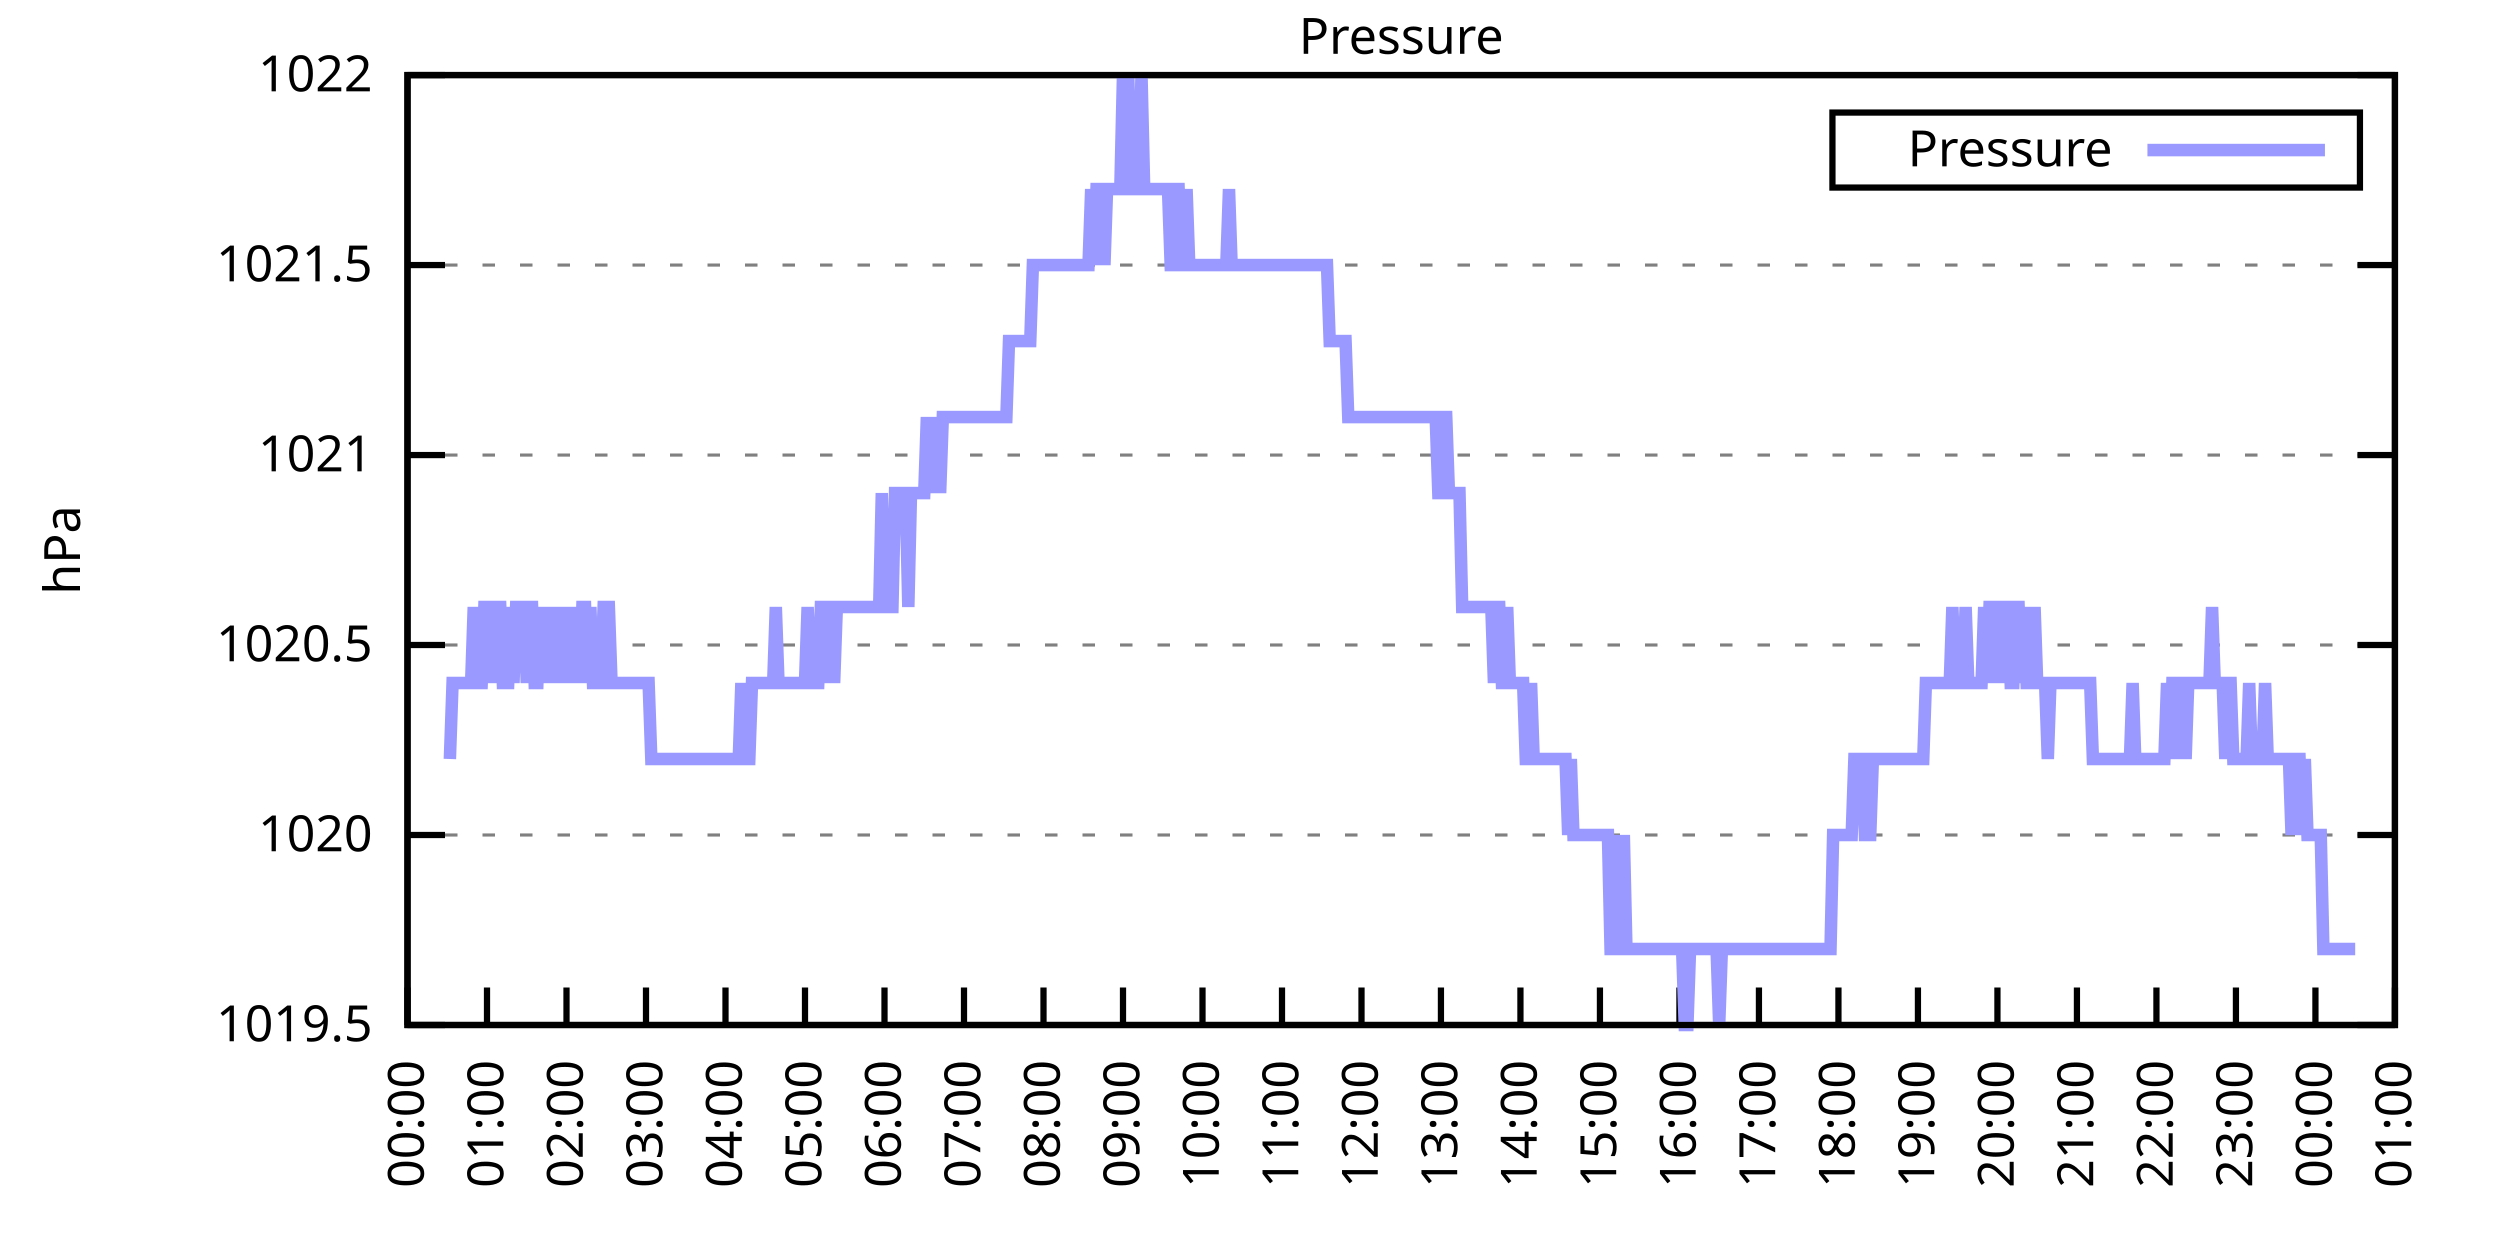
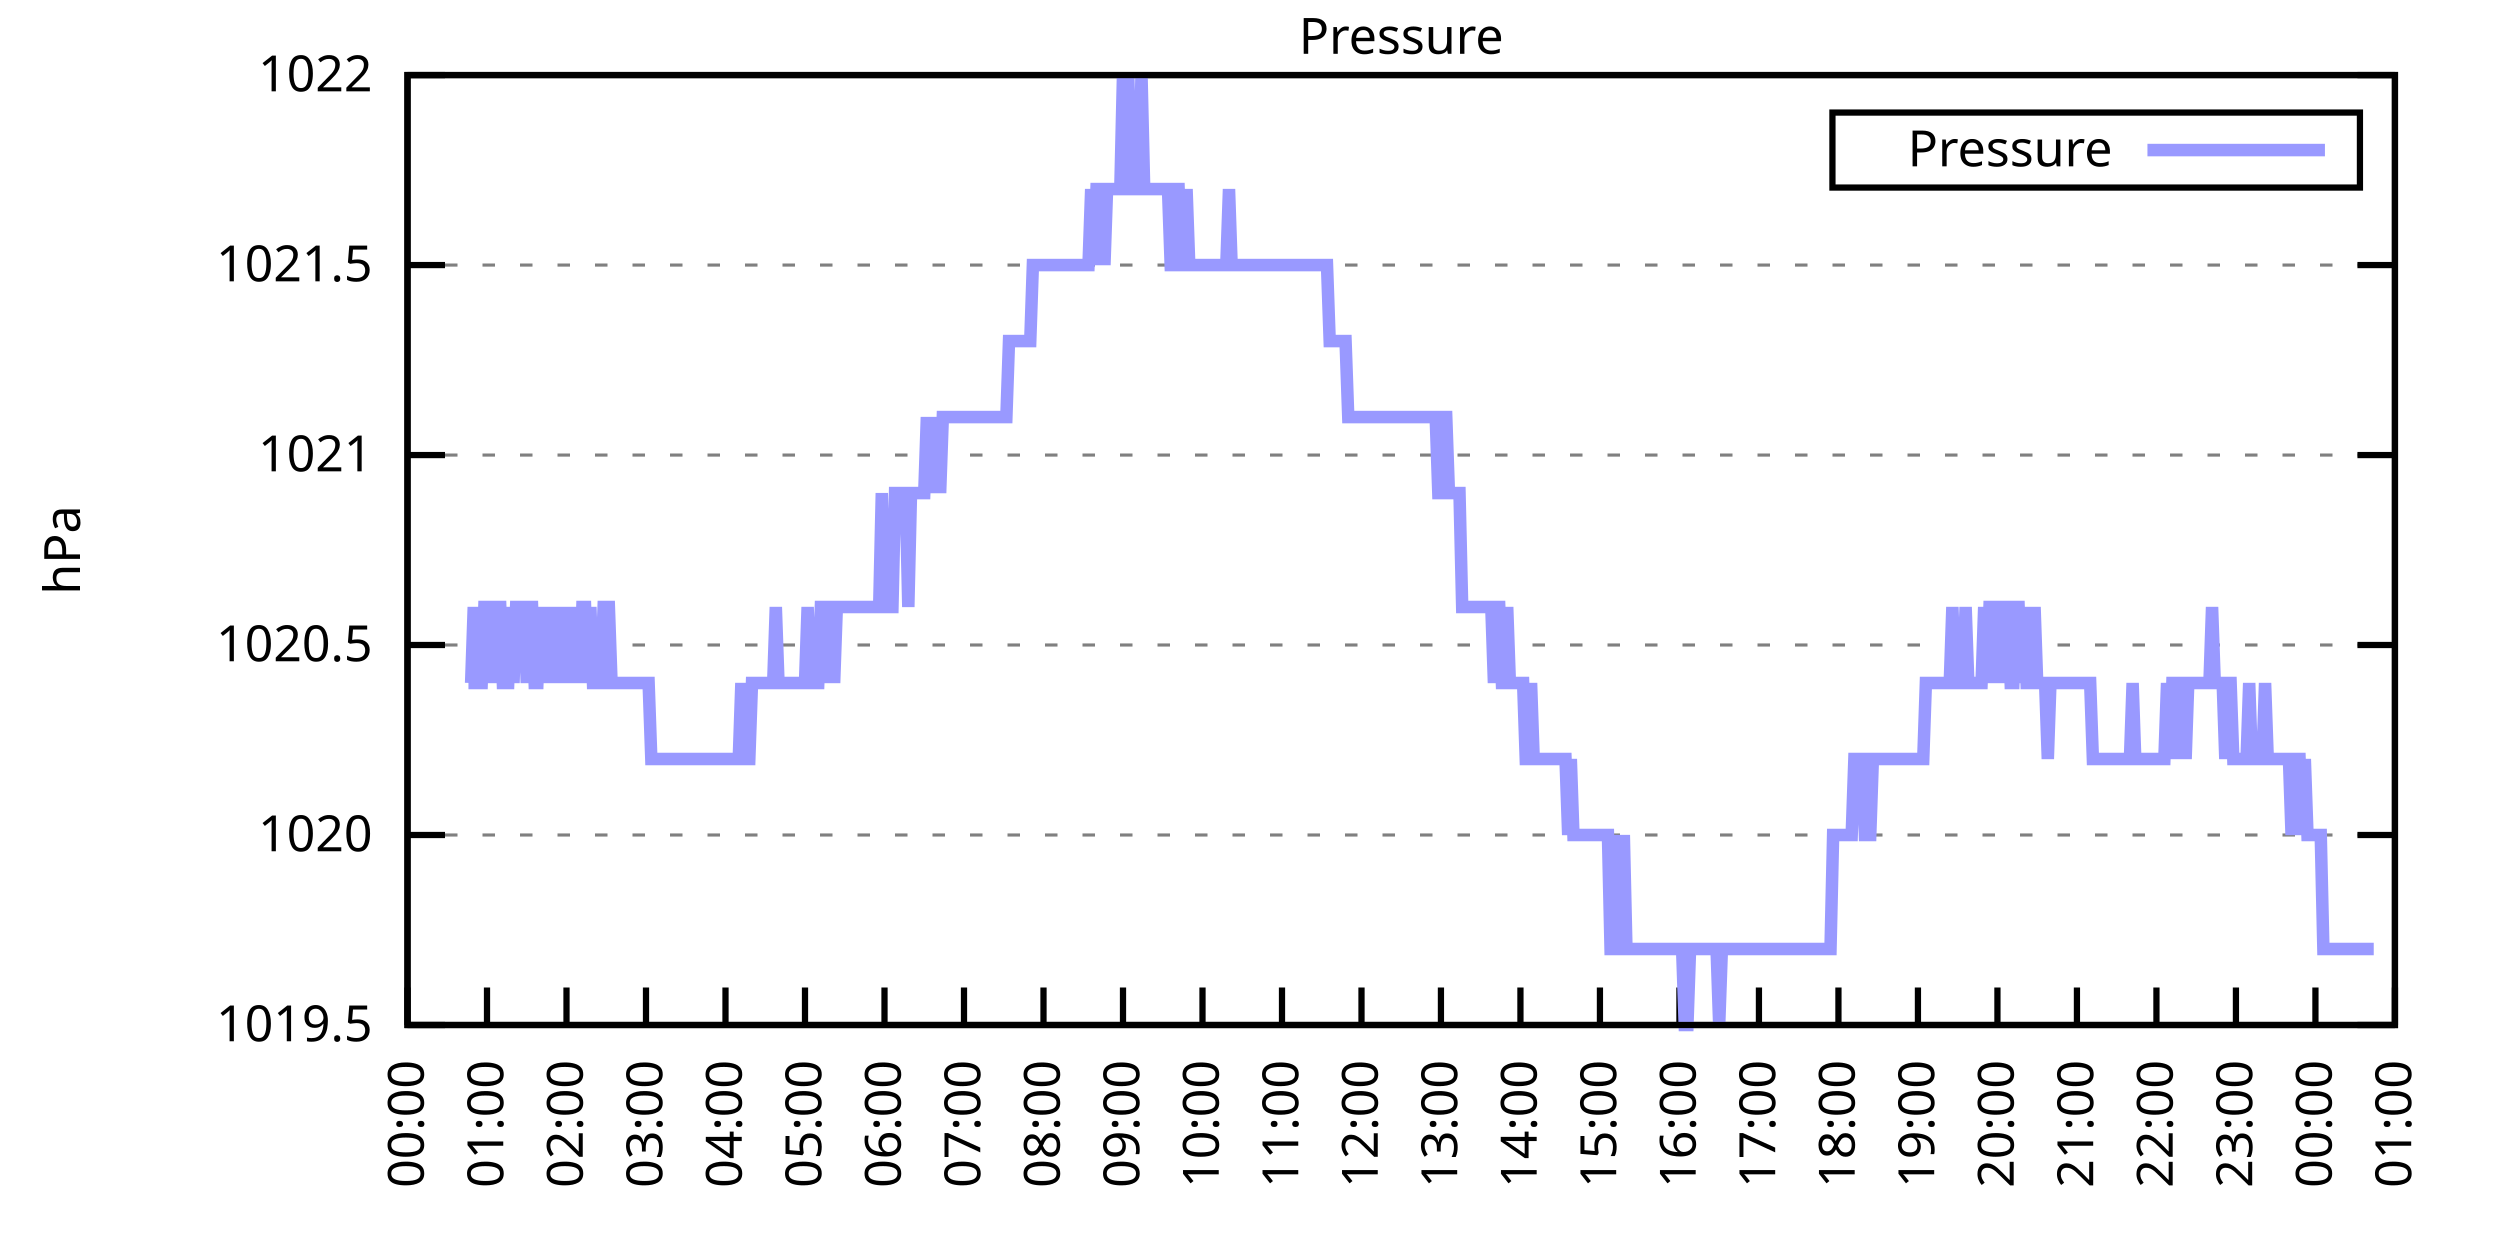
<svg xmlns="http://www.w3.org/2000/svg" xmlns:xlink="http://www.w3.org/1999/xlink" width="400" height="200" viewBox="0 0 400 200">
  <g id="gnuplot_canvas">
    <rect x="0" y="0" width="400" height="200" fill="none" />
    <defs>
      <circle id="gpDot" r="0.5" stroke-width="0.5" stroke="currentColor" />
      <path id="gpPt0" stroke-width="0.333" stroke="currentColor" d="M-1,0 h2 M0,-1 v2" />
      <path id="gpPt1" stroke-width="0.333" stroke="currentColor" d="M-1,-1 L1,1 M1,-1 L-1,1" />
      <path id="gpPt2" stroke-width="0.333" stroke="currentColor" d="M-1,0 L1,0 M0,-1 L0,1 M-1,-1 L1,1 M-1,1 L1,-1" />
      <rect id="gpPt3" stroke-width="0.333" stroke="currentColor" x="-1" y="-1" width="2" height="2" />
      <rect id="gpPt4" stroke-width="0.333" stroke="currentColor" fill="currentColor" x="-1" y="-1" width="2" height="2" />
      <circle id="gpPt5" stroke-width="0.333" stroke="currentColor" cx="0" cy="0" r="1" />
      <use xlink:href="#gpPt5" id="gpPt6" fill="currentColor" stroke="none" />
      <path id="gpPt7" stroke-width="0.333" stroke="currentColor" d="M0,-1.33 L-1.33,0.67 L1.33,0.67 z" />
      <use xlink:href="#gpPt7" id="gpPt8" fill="currentColor" stroke="none" />
      <use xlink:href="#gpPt7" id="gpPt9" stroke="currentColor" transform="rotate(180)" />
      <use xlink:href="#gpPt9" id="gpPt10" fill="currentColor" stroke="none" />
      <use xlink:href="#gpPt3" id="gpPt11" stroke="currentColor" transform="rotate(45)" />
      <use xlink:href="#gpPt11" id="gpPt12" fill="currentColor" stroke="none" />
      <path id="gpPt13" stroke-width="0.333" stroke="currentColor" d="M0,1.330 L1.265,0.411 L0.782,-1.067 L-0.782,-1.076 L-1.265,0.411 z" />
      <use xlink:href="#gpPt13" id="gpPt14" fill="currentColor" stroke="none" />
      <filter id="textbox" filterUnits="objectBoundingBox" x="0" y="0" height="1" width="1">
        <feFlood flood-color="white" flood-opacity="1" result="bgnd" />
        <feComposite in="SourceGraphic" in2="bgnd" operator="atop" />
      </filter>
      <filter id="greybox" filterUnits="objectBoundingBox" x="0" y="0" height="1" width="1">
        <feFlood flood-color="lightgrey" flood-opacity="1" result="grey" />
        <feComposite in="SourceGraphic" in2="grey" operator="atop" />
      </filter>
    </defs>
    <g fill="none" color="white" stroke="currentColor" stroke-width="1.00" stroke-linecap="butt" stroke-linejoin="miter">
</g>
    <g fill="none" color="black" stroke="currentColor" stroke-width="1.00" stroke-linecap="butt" stroke-linejoin="miter">
      <g stroke="none" shape-rendering="crispEdges">
        <polygon fill="rgb(255, 255, 255)" points="65.20,164.00 383.18,164.00 383.18,12.02 65.20,12.02 " />
      </g>
    </g>
    <g fill="none" color="black" stroke="currentColor" stroke-width="1.00" stroke-linecap="butt" stroke-linejoin="miter">
</g>
    <g fill="none" color="black" stroke="black" stroke-width="0.50" stroke-linecap="butt" stroke-linejoin="miter">
</g>
    <g fill="none" color="gray" stroke="currentColor" stroke-width="0.50" stroke-linecap="butt" stroke-linejoin="miter">
      <path stroke="gray" stroke-dasharray="2,4" class="gridline" d="M65.20,164.00 L383.19,164.00  " />
    </g>
    <g fill="none" color="gray" stroke="gray" stroke-width="1.00" stroke-linecap="butt" stroke-linejoin="miter">
</g>
    <g fill="none" color="black" stroke="currentColor" stroke-width="1.00" stroke-linecap="butt" stroke-linejoin="miter">
      <path stroke="black" d="M65.20,164.00 L71.20,164.00 M383.19,164.00 L377.19,164.00  " />
      <g transform="translate(59.60,166.60)" stroke="none" fill="black" font-family="Sans" font-size="8.00" text-anchor="end">
        <text>
          <tspan font-family="Sans"> 1019.5</tspan>
        </text>
      </g>
    </g>
    <g fill="none" color="black" stroke="currentColor" stroke-width="1.00" stroke-linecap="butt" stroke-linejoin="miter">
</g>
    <g fill="none" color="black" stroke="black" stroke-width="0.50" stroke-linecap="butt" stroke-linejoin="miter">
</g>
    <g fill="none" color="gray" stroke="currentColor" stroke-width="0.50" stroke-linecap="butt" stroke-linejoin="miter">
      <path stroke="gray" stroke-dasharray="2,4" class="gridline" d="M65.20,133.60 L383.19,133.60  " />
    </g>
    <g fill="none" color="gray" stroke="gray" stroke-width="1.00" stroke-linecap="butt" stroke-linejoin="miter">
</g>
    <g fill="none" color="black" stroke="currentColor" stroke-width="1.00" stroke-linecap="butt" stroke-linejoin="miter">
      <path stroke="black" d="M65.20,133.60 L71.20,133.60 M383.19,133.60 L377.19,133.60  " />
      <g transform="translate(59.60,136.20)" stroke="none" fill="black" font-family="Sans" font-size="8.00" text-anchor="end">
        <text>
          <tspan font-family="Sans"> 1020</tspan>
        </text>
      </g>
    </g>
    <g fill="none" color="black" stroke="currentColor" stroke-width="1.00" stroke-linecap="butt" stroke-linejoin="miter">
</g>
    <g fill="none" color="black" stroke="black" stroke-width="0.50" stroke-linecap="butt" stroke-linejoin="miter">
</g>
    <g fill="none" color="gray" stroke="currentColor" stroke-width="0.50" stroke-linecap="butt" stroke-linejoin="miter">
      <path stroke="gray" stroke-dasharray="2,4" class="gridline" d="M65.20,103.20 L383.19,103.20  " />
    </g>
    <g fill="none" color="gray" stroke="gray" stroke-width="1.00" stroke-linecap="butt" stroke-linejoin="miter">
</g>
    <g fill="none" color="black" stroke="currentColor" stroke-width="1.00" stroke-linecap="butt" stroke-linejoin="miter">
      <path stroke="black" d="M65.20,103.20 L71.20,103.20 M383.19,103.20 L377.19,103.20  " />
      <g transform="translate(59.60,105.80)" stroke="none" fill="black" font-family="Sans" font-size="8.00" text-anchor="end">
        <text>
          <tspan font-family="Sans"> 1020.5</tspan>
        </text>
      </g>
    </g>
    <g fill="none" color="black" stroke="currentColor" stroke-width="1.00" stroke-linecap="butt" stroke-linejoin="miter">
</g>
    <g fill="none" color="black" stroke="black" stroke-width="0.50" stroke-linecap="butt" stroke-linejoin="miter">
</g>
    <g fill="none" color="gray" stroke="currentColor" stroke-width="0.50" stroke-linecap="butt" stroke-linejoin="miter">
      <path stroke="gray" stroke-dasharray="2,4" class="gridline" d="M65.20,72.81 L383.19,72.81  " />
    </g>
    <g fill="none" color="gray" stroke="gray" stroke-width="1.00" stroke-linecap="butt" stroke-linejoin="miter">
</g>
    <g fill="none" color="black" stroke="currentColor" stroke-width="1.00" stroke-linecap="butt" stroke-linejoin="miter">
      <path stroke="black" d="M65.20,72.81 L71.20,72.81 M383.19,72.81 L377.19,72.81  " />
      <g transform="translate(59.60,75.41)" stroke="none" fill="black" font-family="Sans" font-size="8.00" text-anchor="end">
        <text>
          <tspan font-family="Sans"> 1021</tspan>
        </text>
      </g>
    </g>
    <g fill="none" color="black" stroke="currentColor" stroke-width="1.00" stroke-linecap="butt" stroke-linejoin="miter">
</g>
    <g fill="none" color="black" stroke="black" stroke-width="0.50" stroke-linecap="butt" stroke-linejoin="miter">
</g>
    <g fill="none" color="gray" stroke="currentColor" stroke-width="0.50" stroke-linecap="butt" stroke-linejoin="miter">
      <path stroke="gray" stroke-dasharray="2,4" class="gridline" d="M65.20,42.41 L383.19,42.41  " />
    </g>
    <g fill="none" color="gray" stroke="gray" stroke-width="1.00" stroke-linecap="butt" stroke-linejoin="miter">
</g>
    <g fill="none" color="black" stroke="currentColor" stroke-width="1.00" stroke-linecap="butt" stroke-linejoin="miter">
      <path stroke="black" d="M65.20,42.41 L71.20,42.41 M383.19,42.41 L377.19,42.41  " />
      <g transform="translate(59.60,45.01)" stroke="none" fill="black" font-family="Sans" font-size="8.00" text-anchor="end">
        <text>
          <tspan font-family="Sans"> 1021.5</tspan>
        </text>
      </g>
    </g>
    <g fill="none" color="black" stroke="currentColor" stroke-width="1.00" stroke-linecap="butt" stroke-linejoin="miter">
</g>
    <g fill="none" color="black" stroke="black" stroke-width="0.50" stroke-linecap="butt" stroke-linejoin="miter">
</g>
    <g fill="none" color="gray" stroke="currentColor" stroke-width="0.50" stroke-linecap="butt" stroke-linejoin="miter">
      <path stroke="gray" stroke-dasharray="2,4" class="gridline" d="M65.20,12.01 L383.19,12.01  " />
    </g>
    <g fill="none" color="gray" stroke="gray" stroke-width="1.00" stroke-linecap="butt" stroke-linejoin="miter">
</g>
    <g fill="none" color="black" stroke="currentColor" stroke-width="1.00" stroke-linecap="butt" stroke-linejoin="miter">
      <path stroke="black" d="M65.20,12.01 L71.20,12.01 M383.19,12.01 L377.19,12.01  " />
      <g transform="translate(59.60,14.61)" stroke="none" fill="black" font-family="Sans" font-size="8.00" text-anchor="end">
        <text>
          <tspan font-family="Sans"> 1022</tspan>
        </text>
      </g>
    </g>
    <g fill="none" color="black" stroke="currentColor" stroke-width="1.00" stroke-linecap="butt" stroke-linejoin="miter">
      <path stroke="black" d="M65.20,164.00 L65.20,158.00  " />
      <g transform="translate(67.80,169.60) rotate(270.00)" stroke="none" fill="black" font-family="Sans" font-size="8.00" text-anchor="end">
        <text>
          <tspan font-family="Sans">00:00</tspan>
        </text>
      </g>
    </g>
    <g fill="none" color="black" stroke="currentColor" stroke-width="1.00" stroke-linecap="butt" stroke-linejoin="miter">
      <path stroke="black" d="M77.92,164.00 L77.92,158.00  " />
      <g transform="translate(80.52,169.60) rotate(270.00)" stroke="none" fill="black" font-family="Sans" font-size="8.00" text-anchor="end">
        <text>
          <tspan font-family="Sans">01:00</tspan>
        </text>
      </g>
    </g>
    <g fill="none" color="black" stroke="currentColor" stroke-width="1.00" stroke-linecap="butt" stroke-linejoin="miter">
      <path stroke="black" d="M90.64,164.00 L90.64,158.00  " />
      <g transform="translate(93.24,169.60) rotate(270.00)" stroke="none" fill="black" font-family="Sans" font-size="8.00" text-anchor="end">
        <text>
          <tspan font-family="Sans">02:00</tspan>
        </text>
      </g>
    </g>
    <g fill="none" color="black" stroke="currentColor" stroke-width="1.00" stroke-linecap="butt" stroke-linejoin="miter">
      <path stroke="black" d="M103.36,164.00 L103.36,158.00  " />
      <g transform="translate(105.96,169.60) rotate(270.00)" stroke="none" fill="black" font-family="Sans" font-size="8.00" text-anchor="end">
        <text>
          <tspan font-family="Sans">03:00</tspan>
        </text>
      </g>
    </g>
    <g fill="none" color="black" stroke="currentColor" stroke-width="1.00" stroke-linecap="butt" stroke-linejoin="miter">
      <path stroke="black" d="M116.08,164.00 L116.08,158.00  " />
      <g transform="translate(118.68,169.60) rotate(270.00)" stroke="none" fill="black" font-family="Sans" font-size="8.00" text-anchor="end">
        <text>
          <tspan font-family="Sans">04:00</tspan>
        </text>
      </g>
    </g>
    <g fill="none" color="black" stroke="currentColor" stroke-width="1.00" stroke-linecap="butt" stroke-linejoin="miter">
      <path stroke="black" d="M128.80,164.00 L128.80,158.00  " />
      <g transform="translate(131.40,169.60) rotate(270.00)" stroke="none" fill="black" font-family="Sans" font-size="8.00" text-anchor="end">
        <text>
          <tspan font-family="Sans">05:00</tspan>
        </text>
      </g>
    </g>
    <g fill="none" color="black" stroke="currentColor" stroke-width="1.00" stroke-linecap="butt" stroke-linejoin="miter">
      <path stroke="black" d="M141.52,164.00 L141.52,158.00  " />
      <g transform="translate(144.12,169.60) rotate(270.00)" stroke="none" fill="black" font-family="Sans" font-size="8.00" text-anchor="end">
        <text>
          <tspan font-family="Sans">06:00</tspan>
        </text>
      </g>
    </g>
    <g fill="none" color="black" stroke="currentColor" stroke-width="1.00" stroke-linecap="butt" stroke-linejoin="miter">
      <path stroke="black" d="M154.24,164.00 L154.24,158.00  " />
      <g transform="translate(156.84,169.60) rotate(270.00)" stroke="none" fill="black" font-family="Sans" font-size="8.00" text-anchor="end">
        <text>
          <tspan font-family="Sans">07:00</tspan>
        </text>
      </g>
    </g>
    <g fill="none" color="black" stroke="currentColor" stroke-width="1.00" stroke-linecap="butt" stroke-linejoin="miter">
      <path stroke="black" d="M166.96,164.00 L166.96,158.00  " />
      <g transform="translate(169.56,169.60) rotate(270.00)" stroke="none" fill="black" font-family="Sans" font-size="8.00" text-anchor="end">
        <text>
          <tspan font-family="Sans">08:00</tspan>
        </text>
      </g>
    </g>
    <g fill="none" color="black" stroke="currentColor" stroke-width="1.00" stroke-linecap="butt" stroke-linejoin="miter">
      <path stroke="black" d="M179.68,164.00 L179.68,158.00  " />
      <g transform="translate(182.28,169.60) rotate(270.00)" stroke="none" fill="black" font-family="Sans" font-size="8.00" text-anchor="end">
        <text>
          <tspan font-family="Sans">09:00</tspan>
        </text>
      </g>
    </g>
    <g fill="none" color="black" stroke="currentColor" stroke-width="1.00" stroke-linecap="butt" stroke-linejoin="miter">
      <path stroke="black" d="M192.40,164.00 L192.40,158.00  " />
      <g transform="translate(195.00,169.60) rotate(270.00)" stroke="none" fill="black" font-family="Sans" font-size="8.00" text-anchor="end">
        <text>
          <tspan font-family="Sans">10:00</tspan>
        </text>
      </g>
    </g>
    <g fill="none" color="black" stroke="currentColor" stroke-width="1.00" stroke-linecap="butt" stroke-linejoin="miter">
      <path stroke="black" d="M205.12,164.00 L205.12,158.00  " />
      <g transform="translate(207.72,169.60) rotate(270.00)" stroke="none" fill="black" font-family="Sans" font-size="8.00" text-anchor="end">
        <text>
          <tspan font-family="Sans">11:00</tspan>
        </text>
      </g>
    </g>
    <g fill="none" color="black" stroke="currentColor" stroke-width="1.00" stroke-linecap="butt" stroke-linejoin="miter">
      <path stroke="black" d="M217.84,164.00 L217.84,158.00  " />
      <g transform="translate(220.44,169.60) rotate(270.00)" stroke="none" fill="black" font-family="Sans" font-size="8.00" text-anchor="end">
        <text>
          <tspan font-family="Sans">12:00</tspan>
        </text>
      </g>
    </g>
    <g fill="none" color="black" stroke="currentColor" stroke-width="1.00" stroke-linecap="butt" stroke-linejoin="miter">
      <path stroke="black" d="M230.55,164.00 L230.55,158.00  " />
      <g transform="translate(233.15,169.60) rotate(270.00)" stroke="none" fill="black" font-family="Sans" font-size="8.00" text-anchor="end">
        <text>
          <tspan font-family="Sans">13:00</tspan>
        </text>
      </g>
    </g>
    <g fill="none" color="black" stroke="currentColor" stroke-width="1.00" stroke-linecap="butt" stroke-linejoin="miter">
      <path stroke="black" d="M243.27,164.00 L243.27,158.00  " />
      <g transform="translate(245.87,169.60) rotate(270.00)" stroke="none" fill="black" font-family="Sans" font-size="8.00" text-anchor="end">
        <text>
          <tspan font-family="Sans">14:00</tspan>
        </text>
      </g>
    </g>
    <g fill="none" color="black" stroke="currentColor" stroke-width="1.00" stroke-linecap="butt" stroke-linejoin="miter">
      <path stroke="black" d="M255.99,164.00 L255.99,158.00  " />
      <g transform="translate(258.59,169.60) rotate(270.00)" stroke="none" fill="black" font-family="Sans" font-size="8.00" text-anchor="end">
        <text>
          <tspan font-family="Sans">15:00</tspan>
        </text>
      </g>
    </g>
    <g fill="none" color="black" stroke="currentColor" stroke-width="1.00" stroke-linecap="butt" stroke-linejoin="miter">
      <path stroke="black" d="M268.71,164.00 L268.71,158.00  " />
      <g transform="translate(271.31,169.60) rotate(270.00)" stroke="none" fill="black" font-family="Sans" font-size="8.00" text-anchor="end">
        <text>
          <tspan font-family="Sans">16:00</tspan>
        </text>
      </g>
    </g>
    <g fill="none" color="black" stroke="currentColor" stroke-width="1.00" stroke-linecap="butt" stroke-linejoin="miter">
      <path stroke="black" d="M281.43,164.00 L281.43,158.00  " />
      <g transform="translate(284.03,169.60) rotate(270.00)" stroke="none" fill="black" font-family="Sans" font-size="8.00" text-anchor="end">
        <text>
          <tspan font-family="Sans">17:00</tspan>
        </text>
      </g>
    </g>
    <g fill="none" color="black" stroke="currentColor" stroke-width="1.00" stroke-linecap="butt" stroke-linejoin="miter">
      <path stroke="black" d="M294.15,164.00 L294.15,158.00  " />
      <g transform="translate(296.75,169.60) rotate(270.00)" stroke="none" fill="black" font-family="Sans" font-size="8.00" text-anchor="end">
        <text>
          <tspan font-family="Sans">18:00</tspan>
        </text>
      </g>
    </g>
    <g fill="none" color="black" stroke="currentColor" stroke-width="1.00" stroke-linecap="butt" stroke-linejoin="miter">
      <path stroke="black" d="M306.87,164.00 L306.87,158.00  " />
      <g transform="translate(309.47,169.60) rotate(270.00)" stroke="none" fill="black" font-family="Sans" font-size="8.00" text-anchor="end">
        <text>
          <tspan font-family="Sans">19:00</tspan>
        </text>
      </g>
    </g>
    <g fill="none" color="black" stroke="currentColor" stroke-width="1.00" stroke-linecap="butt" stroke-linejoin="miter">
      <path stroke="black" d="M319.59,164.00 L319.59,158.00  " />
      <g transform="translate(322.19,169.60) rotate(270.00)" stroke="none" fill="black" font-family="Sans" font-size="8.00" text-anchor="end">
        <text>
          <tspan font-family="Sans">20:00</tspan>
        </text>
      </g>
    </g>
    <g fill="none" color="black" stroke="currentColor" stroke-width="1.00" stroke-linecap="butt" stroke-linejoin="miter">
      <path stroke="black" d="M332.31,164.00 L332.31,158.00  " />
      <g transform="translate(334.91,169.60) rotate(270.00)" stroke="none" fill="black" font-family="Sans" font-size="8.00" text-anchor="end">
        <text>
          <tspan font-family="Sans">21:00</tspan>
        </text>
      </g>
    </g>
    <g fill="none" color="black" stroke="currentColor" stroke-width="1.00" stroke-linecap="butt" stroke-linejoin="miter">
      <path stroke="black" d="M345.03,164.00 L345.03,158.00  " />
      <g transform="translate(347.63,169.60) rotate(270.00)" stroke="none" fill="black" font-family="Sans" font-size="8.00" text-anchor="end">
        <text>
          <tspan font-family="Sans">22:00</tspan>
        </text>
      </g>
    </g>
    <g fill="none" color="black" stroke="currentColor" stroke-width="1.00" stroke-linecap="butt" stroke-linejoin="miter">
      <path stroke="black" d="M357.75,164.00 L357.75,158.00  " />
      <g transform="translate(360.35,169.60) rotate(270.00)" stroke="none" fill="black" font-family="Sans" font-size="8.00" text-anchor="end">
        <text>
          <tspan font-family="Sans">23:00</tspan>
        </text>
      </g>
    </g>
    <g fill="none" color="black" stroke="currentColor" stroke-width="1.00" stroke-linecap="butt" stroke-linejoin="miter">
      <path stroke="black" d="M370.47,164.00 L370.47,158.00  " />
      <g transform="translate(373.07,169.60) rotate(270.00)" stroke="none" fill="black" font-family="Sans" font-size="8.00" text-anchor="end">
        <text>
          <tspan font-family="Sans">00:00</tspan>
        </text>
      </g>
    </g>
    <g fill="none" color="black" stroke="currentColor" stroke-width="1.00" stroke-linecap="butt" stroke-linejoin="miter">
      <path stroke="black" d="M383.19,164.00 L383.19,158.00  " />
      <g transform="translate(385.79,169.60) rotate(270.00)" stroke="none" fill="black" font-family="Sans" font-size="8.00" text-anchor="end">
        <text>
          <tspan font-family="Sans">01:00</tspan>
        </text>
      </g>
    </g>
    <g fill="none" color="black" stroke="currentColor" stroke-width="1.00" stroke-linecap="butt" stroke-linejoin="miter">
</g>
    <g fill="none" color="black" stroke="currentColor" stroke-width="1.00" stroke-linecap="butt" stroke-linejoin="miter">
      <path stroke="black" d="M65.20,12.01 L65.20,164.00 L383.19,164.00 L383.19,12.01 L65.20,12.01 Z  " />
    </g>
    <g fill="none" color="black" stroke="currentColor" stroke-width="1.00" stroke-linecap="butt" stroke-linejoin="miter">
</g>
    <g fill="none" color="black" stroke="currentColor" stroke-width="1.00" stroke-linecap="butt" stroke-linejoin="miter">
      <path stroke="black" d="M293.19,30.01 L293.19,18.01 L377.59,18.01 L377.59,30.01 L293.19,30.01 Z  " />
    </g>
    <g id="Pressure_plot_1">
      <g fill="none" color="white" stroke="black" stroke-width="2.00" stroke-linecap="butt" stroke-linejoin="miter">
</g>
      <g fill="none" color="black" stroke="currentColor" stroke-width="2.00" stroke-linecap="butt" stroke-linejoin="miter">
        <g transform="translate(337.99,26.61)" stroke="none" fill="black" font-family="Sans" font-size="8.00" text-anchor="end">
          <text>
            <tspan font-family="Sans">Pressure</tspan>
          </text>
        </g>
      </g>
      <g fill="none" color="black" stroke="currentColor" stroke-width="2.00" stroke-linecap="butt" stroke-linejoin="miter">
-         <path stroke="rgb(153, 153, 255)" d="M343.59,24.01 L371.99,24.01 M71.98,121.44 L72.41,109.28 L72.83,109.28 L73.26,109.28 L73.68,109.28 L74.10,109.28   L74.53,109.28 L74.95,109.28 L75.38,109.28 L75.80,97.12 L76.22,109.28 L76.65,109.28 L77.07,109.28 L77.50,97.12   L77.92,97.12 L78.34,97.12 L78.77,109.28 L79.19,97.12 L79.62,97.12 L80.04,97.12 L80.46,109.28 L80.89,109.28   L81.31,109.28 L81.74,97.12 L82.16,109.28 L82.58,97.12 L83.01,97.12 L83.43,97.12 L83.86,97.12 L84.28,109.28   L84.70,97.12 L85.13,97.12 L85.55,109.28 L85.98,109.28 L86.40,97.12 L86.82,109.28 L87.25,97.12 L87.67,109.28   L88.10,97.12 L88.52,109.28 L88.94,97.12 L89.37,109.28 L89.79,97.12 L90.22,109.28 L90.64,97.12 L91.06,109.28   L91.49,97.12 L91.91,109.28 L92.34,97.12 L92.76,109.28 L93.18,97.12 L93.61,97.12 L94.03,109.28 L94.46,97.12   L94.88,109.28 L95.30,109.28 L95.73,109.28 L96.15,109.28 L96.58,97.12 L97.00,97.12 L97.42,97.12 L97.85,109.28   L98.27,109.28 L98.69,109.28 L99.12,109.28 L99.54,109.28 L99.97,109.28 L100.39,109.28 L100.81,109.28 L101.24,109.28   L101.66,109.28 L102.09,109.28 L102.51,109.28 L102.93,109.28 L103.36,109.28 L103.78,109.28 L104.21,121.44 L104.63,121.44   L105.05,121.44 L105.48,121.44 L105.90,121.44 L106.33,121.44 L106.75,121.44 L107.17,121.44 L107.60,121.44 L108.02,121.44   L108.45,121.44 L108.87,121.44 L109.29,121.44 L109.72,121.44 L110.14,121.44 L110.57,121.44 L110.99,121.44 L111.41,121.44   L111.84,121.44 L112.26,121.44 L112.69,121.44 L113.11,121.44 L113.53,121.44 L113.96,121.44 L114.38,121.44 L114.81,121.44   L115.23,121.44 L115.65,121.44 L116.08,121.44 L116.50,121.44 L116.93,121.44 L117.35,121.44 L117.77,121.44 L118.20,121.44   L118.62,109.28 L119.05,121.44 L119.47,121.44 L119.89,121.44 L120.32,109.28 L120.74,109.28 L121.17,109.28 L121.59,109.28   L122.01,109.28 L122.44,109.28 L122.86,109.28 L123.29,109.28 L123.71,109.28 L124.13,97.12 L124.56,109.28 L124.98,109.28   L125.41,109.28 L125.83,109.28 L126.25,109.28 L126.68,109.28 L127.10,109.28 L127.53,109.28 L127.95,109.28 L128.37,109.28   L128.80,109.28 L129.22,97.12 L129.65,109.28 L130.07,109.28 L130.49,109.28 L130.92,109.28 L131.34,97.12 L131.77,97.12   L132.19,109.28 L132.61,97.12 L133.04,97.12 L133.46,109.28 L133.89,97.12 L134.31,97.12 L134.73,97.12 L135.16,97.12   L135.58,97.12 L136.01,97.12 L136.43,97.12 L136.85,97.12 L137.28,97.12 L137.70,97.12 L138.13,97.12 L138.55,97.12   L138.97,97.12 L139.40,97.12 L139.82,97.12 L140.25,97.12 L140.67,97.12 L141.09,78.89 L141.52,97.12 L141.94,97.12   L142.37,97.12 L142.79,97.12 L143.21,78.89 L143.64,78.89 L144.06,78.89 L144.49,78.89 L144.91,78.89 L145.33,97.12   L145.76,78.89 L146.18,78.89 L146.61,78.89 L147.03,78.89 L147.45,78.89 L147.88,78.89 L148.30,66.73 L148.73,78.89   L149.15,66.73 L149.57,78.89 L150.00,66.73 L150.42,78.89 L150.85,66.73 L151.27,66.73 L151.69,66.73 L152.12,66.73   L152.54,66.73 L152.97,66.73 L153.39,66.73 L153.81,66.73 L154.24,66.73 L154.66,66.73 L155.09,66.73 L155.51,66.73   L155.93,66.73 L156.36,66.73 L156.78,66.73 L157.21,66.73 L157.63,66.73 L158.05,66.73 L158.48,66.73 L158.90,66.73   L159.33,66.73 L159.75,66.73 L160.17,66.73 L160.60,66.73 L161.02,66.73 L161.44,54.57 L161.87,54.57 L162.29,54.57   L162.72,54.57 L163.14,54.57 L163.56,54.57 L163.99,54.57 L164.41,54.57 L164.84,54.57 L165.26,42.41 L165.68,42.41   L166.11,42.41 L166.53,42.41 L166.96,42.41 L167.38,42.41 L167.80,42.41 L168.23,42.41 L168.65,42.41 L169.08,42.41   L169.50,42.41 L169.92,42.41 L170.35,42.41 L170.77,42.41 L171.20,42.41 L171.62,42.41 L172.04,42.41 L172.47,42.41   L172.89,42.41 L173.32,42.41 L173.74,42.41 L174.16,42.41 L174.59,30.25 L175.01,42.41 L175.44,30.25 L175.86,30.25   L176.28,30.25 L176.71,42.41 L177.13,30.25 L177.56,30.25 L177.98,30.25 L178.40,30.25 L178.83,30.25 L179.25,30.25   L179.68,12.01 L180.10,30.25 L180.52,12.01 L180.95,30.25 L181.37,30.25 L181.80,30.25 L182.22,30.25 L182.64,12.01   L183.07,30.25 L183.49,30.25 L183.92,30.25 L184.34,30.25 L184.76,30.25 L185.19,30.25 L185.61,30.25 L186.04,30.25   L186.46,30.25 L186.88,30.25 L187.31,42.41 L187.73,42.41 L188.16,30.25 L188.58,30.25 L189.00,42.41 L189.43,42.41   L189.85,30.25 L190.28,42.41 L190.70,42.41 L191.12,42.41 L191.55,42.41 L191.97,42.41 L192.40,42.41 L192.82,42.41   L193.24,42.41 L193.67,42.41 L194.09,42.41 L194.52,42.41 L194.94,42.41 L195.36,42.41 L195.79,42.41 L196.21,42.41   L196.64,30.25 L197.06,42.41 L197.48,42.41 L197.91,42.41 L198.33,42.41 L198.76,42.41 L199.18,42.41 L199.60,42.41   L200.03,42.41 L200.45,42.41 L200.88,42.41 L201.30,42.41 L201.72,42.41 L202.15,42.41 L202.57,42.41 L203.00,42.41   L203.42,42.41 L203.84,42.41 L204.27,42.41 L204.69,42.41 L205.12,42.41 L205.54,42.41 L205.96,42.41 L206.39,42.41   L206.81,42.41 L207.24,42.41 L207.66,42.41 L208.08,42.41 L208.51,42.41 L208.93,42.41 L209.36,42.41 L209.78,42.41   L210.20,42.41 L210.63,42.41 L211.05,42.41 L211.48,42.41 L211.90,42.41 L212.32,42.41 L212.75,54.57 L213.17,54.57   L213.60,54.57 L214.02,54.57 L214.44,54.57 L214.87,54.57 L215.29,54.57 L215.72,66.73 L216.14,66.73 L216.56,66.73   L216.99,66.73 L217.41,66.73 L217.84,66.73 L218.26,66.73 L218.68,66.73 L219.11,66.73 L219.53,66.73 L219.96,66.73   L220.38,66.73 L220.80,66.73 L221.23,66.73 L221.65,66.73 L222.08,66.73 L222.50,66.73 L222.92,66.73 L223.35,66.73   L223.77,66.73 L224.20,66.73 L224.62,66.73 L225.04,66.73 L225.47,66.73 L225.89,66.73 L226.31,66.73 L226.74,66.73   L227.16,66.73 L227.59,66.73 L228.01,66.73 L228.43,66.73 L228.86,66.73 L229.28,66.73 L229.71,66.73 L230.13,78.89   L230.55,78.89 L230.98,66.73 L231.40,66.73 L231.83,78.89 L232.25,78.89 L232.67,78.89 L233.10,78.89 L233.52,78.89   L233.95,97.12 L234.37,97.12 L234.79,97.12 L235.22,97.12 L235.64,97.12 L236.07,97.12 L236.49,97.12 L236.91,97.12   L237.34,97.12 L237.76,97.12 L238.19,97.12 L238.61,97.12 L239.03,109.28 L239.46,97.12 L239.88,97.12 L240.31,109.28   L240.73,109.28 L241.15,97.12 L241.58,109.28 L242.00,109.28 L242.43,109.28 L242.85,109.28 L243.27,109.28 L243.70,109.28   L244.12,121.44 L244.55,121.44 L244.97,109.28 L245.39,121.44 L245.82,121.44 L246.24,121.44 L246.67,121.44 L247.09,121.44   L247.51,121.44 L247.94,121.44 L248.36,121.44 L248.79,121.44 L249.21,121.44 L249.63,121.44 L250.06,121.44 L250.48,121.44   L250.91,133.60 L251.33,121.44 L251.75,133.60 L252.18,133.60 L252.60,133.60 L253.03,133.60 L253.45,133.60 L253.87,133.60   L254.30,133.60 L254.72,133.60 L255.15,133.60 L255.57,133.60 L255.99,133.60 L256.42,133.60 L256.84,133.60 L257.27,133.60   L257.69,151.84 L258.11,151.84 L258.54,133.60 L258.96,151.84 L259.39,151.84 L259.81,133.60 L260.23,151.84 L260.66,151.84   L261.08,151.84 L261.51,151.84 L261.93,151.84 L262.35,151.84 L262.78,151.84 L263.20,151.84 L263.63,151.84 L264.05,151.84   L264.47,151.84 L264.90,151.84 L265.32,151.84 L265.75,151.84 L266.17,151.84 L266.59,151.84 L267.02,151.84 L267.44,151.84   L267.87,151.84 L268.29,151.84 L268.71,151.84 L269.14,151.84 L269.56,164.00 L269.99,164.00 L270.41,151.84 L270.83,151.84   L271.26,151.84 L271.68,151.84 L272.11,151.84 L272.53,151.84 L272.95,151.84 L273.38,151.84 L273.80,151.84 L274.23,151.84   L274.65,151.84 L275.07,164.00 L275.50,151.84 L275.92,151.84 L276.35,151.84 L276.77,151.84 L277.19,151.84 L277.62,151.84   L278.04,151.84 L278.47,151.84 L278.89,151.84 L279.31,151.84 L279.74,151.84 L280.16,151.84 L280.59,151.84 L281.01,151.84   L281.43,151.84 L281.86,151.84 L282.28,151.84 L282.71,151.84 L283.13,151.84 L283.55,151.84 L283.98,151.84 L284.40,151.84   L284.83,151.84 L285.25,151.84 L285.67,151.84 L286.10,151.84 L286.52,151.84 L286.95,151.84 L287.37,151.84 L287.79,151.84   L288.22,151.84 L288.64,151.84 L289.06,151.84 L289.49,151.84 L289.91,151.84 L290.34,151.84 L290.76,151.84 L291.18,151.84   L291.61,151.84 L292.03,151.84 L292.46,151.84 L292.88,151.84 L293.30,133.60 L293.73,133.60 L294.15,133.60 L294.58,133.60   L295.00,133.60 L295.42,133.60 L295.85,133.60 L296.27,133.60 L296.70,121.44 L297.12,121.44 L297.54,121.44 L297.97,121.44   L298.39,133.60 L298.82,133.60 L299.24,133.60 L299.66,121.44 L300.09,121.44 L300.51,121.44 L300.94,121.44 L301.36,121.44   L301.78,121.44 L302.21,121.44 L302.63,121.44 L303.06,121.44 L303.48,121.44 L303.90,121.44 L304.33,121.44 L304.75,121.44   L305.18,121.44 L305.60,121.44 L306.02,121.44 L306.45,121.44 L306.87,121.44 L307.30,121.44 L307.72,121.44 L308.14,109.28   L308.57,109.28 L308.99,109.28 L309.42,109.28 L309.84,109.28 L310.26,109.28 L310.69,109.28 L311.11,109.28 L311.54,109.28   L311.96,109.28 L312.38,97.12 L312.81,109.28 L313.23,109.28 L313.66,109.28 L314.08,109.28 L314.50,97.12 L314.93,109.28   L315.35,109.28 L315.78,109.28 L316.20,109.28 L316.62,109.28 L317.05,109.28 L317.47,97.12 L317.90,109.28 L318.32,97.12   L318.74,97.12 L319.17,97.12 L319.59,109.28 L320.02,97.12 L320.44,109.28 L320.86,97.12 L321.29,97.12 L321.71,109.28   L322.14,109.28 L322.56,97.12 L322.98,97.12 L323.41,109.28 L323.83,97.12 L324.26,109.28 L324.68,109.28 L325.10,109.28   L325.53,97.12 L325.95,109.28 L326.38,109.28 L326.80,109.28 L327.22,109.28 L327.65,121.44 L328.07,109.28 L328.50,109.28   L328.92,109.28 L329.34,109.28 L329.77,109.28 L330.19,109.28 L330.62,109.28 L331.04,109.28 L331.46,109.28 L331.89,109.28   L332.31,109.28 L332.74,109.28 L333.16,109.28 L333.58,109.28 L334.01,109.28 L334.43,109.28 L334.86,121.44 L335.28,121.44   L335.70,121.44 L336.13,121.44 L336.55,121.44 L336.98,121.44 L337.40,121.44 L337.82,121.44 L338.25,121.44 L338.67,121.44   L339.10,121.44 L339.52,121.44 L339.94,121.44 L340.37,121.44 L340.79,121.44 L341.22,109.28 L341.64,121.44 L342.06,121.44   L342.49,121.44 L342.91,121.44 L343.34,121.44 L343.76,121.44 L344.18,121.44 L344.61,121.44 L345.03,121.44 L345.46,121.44   L345.88,121.44 L346.30,121.44 L346.73,109.28 L347.15,121.44 L347.58,109.28 L348.00,109.28 L348.42,109.28 L348.85,121.44   L349.27,109.28 L349.70,121.44 L350.12,109.28 L350.54,109.28 L350.97,109.28 L351.39,109.28 L351.81,109.28 L352.24,109.28   L352.66,109.28 L353.09,109.28 L353.51,109.28 L353.93,97.12 L354.36,109.28 L354.78,109.28 L355.21,109.28 L355.63,109.28   L356.05,121.44 L356.48,109.28 L356.90,109.28 L357.33,121.44 L357.75,121.44 L358.17,121.44 L358.60,121.44 L359.02,121.44   L359.45,121.44 L359.87,109.28 L360.29,121.44 L360.72,121.44 L361.14,121.44 L361.57,121.44 L361.99,121.44 L362.41,109.28   L362.84,121.44 L363.26,121.44 L363.69,121.44 L364.11,121.44 L364.53,121.44 L364.96,121.44 L365.38,121.44 L365.81,121.44   L366.23,121.44 L366.65,133.60 L367.08,121.44 L367.50,121.44 L367.93,121.44 L368.35,133.60 L368.77,121.44 L369.20,133.60   L369.62,133.60 L370.05,133.60 L370.47,133.60 L370.89,133.60 L371.32,133.60 L371.74,151.84 L372.17,151.84 L372.59,151.84   L373.01,151.84 L373.44,151.84 L373.86,151.84 L374.29,151.84 L374.71,151.84 L375.13,151.84 L375.56,151.84 L375.98,151.84   L376.41,151.84 L376.83,151.84  " />
+         <path stroke="rgb(153, 153, 255)" d="M343.59,24.01 L371.99,24.01 M74.95,109.28 L75.38,109.28 L75.80,97.12 L76.22,109.28 L76.65,109.28 L77.07,109.28   L77.50,97.12 L77.92,97.12 L78.34,97.12 L78.77,109.28 L79.19,97.12 L79.62,97.12 L80.04,97.12 L80.46,109.28   L80.89,109.28 L81.31,109.28 L81.74,97.12 L82.16,109.28 L82.58,97.12 L83.01,97.12 L83.43,97.12 L83.86,97.12   L84.28,109.28 L84.70,97.12 L85.13,97.12 L85.55,109.28 L85.98,109.28 L86.40,97.12 L86.82,109.28 L87.25,97.12   L87.67,109.28 L88.10,97.12 L88.52,109.28 L88.94,97.12 L89.37,109.28 L89.79,97.12 L90.22,109.28 L90.64,97.12   L91.06,109.28 L91.49,97.12 L91.91,109.28 L92.34,97.12 L92.76,109.28 L93.18,97.12 L93.61,97.12 L94.03,109.28   L94.46,97.12 L94.88,109.28 L95.30,109.28 L95.73,109.28 L96.15,109.28 L96.58,97.12 L97.00,97.12 L97.42,97.12   L97.85,109.28 L98.27,109.28 L98.69,109.28 L99.12,109.28 L99.54,109.28 L99.97,109.28 L100.39,109.28 L100.81,109.28   L101.24,109.28 L101.66,109.28 L102.09,109.28 L102.51,109.28 L102.93,109.28 L103.36,109.28 L103.78,109.28 L104.21,121.44   L104.63,121.44 L105.05,121.44 L105.48,121.44 L105.90,121.44 L106.33,121.44 L106.75,121.44 L107.17,121.44 L107.60,121.44   L108.02,121.44 L108.45,121.44 L108.87,121.44 L109.29,121.44 L109.72,121.44 L110.14,121.44 L110.57,121.44 L110.99,121.44   L111.41,121.44 L111.84,121.44 L112.26,121.44 L112.69,121.44 L113.11,121.44 L113.53,121.44 L113.96,121.44 L114.38,121.44   L114.81,121.44 L115.23,121.44 L115.65,121.44 L116.08,121.44 L116.50,121.44 L116.93,121.44 L117.35,121.44 L117.77,121.44   L118.20,121.44 L118.62,109.28 L119.05,121.44 L119.47,121.44 L119.89,121.44 L120.32,109.28 L120.74,109.28 L121.17,109.28   L121.59,109.28 L122.01,109.28 L122.44,109.28 L122.86,109.28 L123.29,109.28 L123.71,109.28 L124.13,97.12 L124.56,109.28   L124.98,109.28 L125.41,109.28 L125.83,109.28 L126.25,109.28 L126.68,109.28 L127.10,109.28 L127.53,109.28 L127.95,109.28   L128.37,109.28 L128.80,109.28 L129.22,97.12 L129.65,109.28 L130.07,109.28 L130.49,109.28 L130.92,109.28 L131.34,97.12   L131.77,97.12 L132.19,109.28 L132.61,97.12 L133.04,97.12 L133.46,109.28 L133.89,97.12 L134.31,97.12 L134.73,97.12   L135.16,97.12 L135.58,97.12 L136.01,97.12 L136.43,97.12 L136.85,97.12 L137.28,97.12 L137.70,97.12 L138.13,97.12   L138.55,97.12 L138.97,97.12 L139.40,97.12 L139.82,97.12 L140.25,97.12 L140.67,97.12 L141.09,78.89 L141.52,97.12   L141.94,97.12 L142.37,97.12 L142.79,97.12 L143.21,78.89 L143.64,78.89 L144.06,78.89 L144.49,78.89 L144.91,78.89   L145.33,97.12 L145.76,78.89 L146.18,78.89 L146.61,78.89 L147.03,78.89 L147.45,78.89 L147.88,78.89 L148.30,66.73   L148.73,78.89 L149.15,66.73 L149.57,78.89 L150.00,66.73 L150.42,78.89 L150.85,66.73 L151.27,66.73 L151.69,66.73   L152.12,66.73 L152.54,66.73 L152.97,66.73 L153.39,66.73 L153.81,66.73 L154.24,66.73 L154.66,66.73 L155.09,66.73   L155.51,66.73 L155.93,66.73 L156.36,66.73 L156.78,66.73 L157.21,66.73 L157.63,66.73 L158.05,66.73 L158.48,66.73   L158.90,66.73 L159.33,66.73 L159.75,66.73 L160.17,66.73 L160.60,66.73 L161.02,66.73 L161.44,54.57 L161.87,54.57   L162.29,54.57 L162.72,54.57 L163.14,54.57 L163.56,54.57 L163.99,54.57 L164.41,54.57 L164.84,54.57 L165.26,42.41   L165.68,42.41 L166.11,42.41 L166.53,42.41 L166.96,42.41 L167.38,42.41 L167.80,42.41 L168.23,42.41 L168.65,42.41   L169.08,42.41 L169.50,42.41 L169.92,42.41 L170.35,42.41 L170.77,42.41 L171.20,42.41 L171.62,42.41 L172.04,42.41   L172.47,42.41 L172.89,42.41 L173.32,42.41 L173.74,42.41 L174.16,42.41 L174.59,30.25 L175.01,42.41 L175.44,30.25   L175.86,30.25 L176.28,30.25 L176.71,42.41 L177.13,30.25 L177.56,30.25 L177.98,30.25 L178.40,30.25 L178.83,30.25   L179.25,30.25 L179.68,12.01 L180.10,30.25 L180.52,12.01 L180.95,30.25 L181.37,30.25 L181.80,30.25 L182.22,30.25   L182.64,12.01 L183.07,30.25 L183.49,30.25 L183.92,30.25 L184.34,30.25 L184.76,30.25 L185.19,30.25 L185.61,30.25   L186.04,30.25 L186.46,30.25 L186.88,30.25 L187.31,42.41 L187.73,42.41 L188.16,30.25 L188.58,30.25 L189.00,42.41   L189.43,42.41 L189.85,30.25 L190.28,42.41 L190.70,42.41 L191.12,42.41 L191.55,42.41 L191.97,42.41 L192.40,42.41   L192.82,42.41 L193.24,42.41 L193.67,42.41 L194.09,42.41 L194.52,42.41 L194.94,42.41 L195.36,42.41 L195.79,42.41   L196.21,42.41 L196.64,30.25 L197.06,42.41 L197.48,42.41 L197.91,42.41 L198.33,42.41 L198.76,42.41 L199.18,42.41   L199.60,42.41 L200.03,42.41 L200.45,42.41 L200.88,42.41 L201.30,42.41 L201.72,42.41 L202.15,42.41 L202.57,42.41   L203.00,42.41 L203.42,42.41 L203.84,42.41 L204.27,42.41 L204.69,42.41 L205.12,42.41 L205.54,42.41 L205.96,42.41   L206.39,42.41 L206.81,42.41 L207.24,42.41 L207.66,42.41 L208.08,42.41 L208.51,42.41 L208.93,42.41 L209.36,42.41   L209.78,42.41 L210.20,42.41 L210.63,42.41 L211.05,42.41 L211.48,42.41 L211.90,42.41 L212.32,42.41 L212.75,54.57   L213.17,54.57 L213.60,54.57 L214.02,54.57 L214.44,54.57 L214.87,54.57 L215.29,54.57 L215.72,66.73 L216.14,66.73   L216.56,66.73 L216.99,66.73 L217.41,66.73 L217.84,66.73 L218.26,66.73 L218.68,66.73 L219.11,66.73 L219.53,66.73   L219.96,66.73 L220.38,66.73 L220.80,66.73 L221.23,66.73 L221.65,66.73 L222.08,66.73 L222.50,66.73 L222.92,66.73   L223.35,66.73 L223.77,66.73 L224.20,66.73 L224.62,66.73 L225.04,66.73 L225.47,66.73 L225.89,66.73 L226.31,66.73   L226.74,66.73 L227.16,66.73 L227.59,66.73 L228.01,66.73 L228.43,66.73 L228.86,66.73 L229.28,66.73 L229.71,66.73   L230.13,78.89 L230.55,78.89 L230.98,66.73 L231.40,66.73 L231.83,78.89 L232.25,78.89 L232.67,78.89 L233.10,78.89   L233.52,78.89 L233.95,97.12 L234.37,97.12 L234.79,97.12 L235.22,97.12 L235.64,97.12 L236.07,97.12 L236.49,97.12   L236.91,97.12 L237.34,97.12 L237.76,97.12 L238.19,97.12 L238.61,97.12 L239.03,109.28 L239.46,97.12 L239.88,97.12   L240.31,109.28 L240.73,109.28 L241.15,97.12 L241.58,109.28 L242.00,109.28 L242.43,109.28 L242.85,109.28 L243.27,109.28   L243.70,109.28 L244.12,121.44 L244.55,121.44 L244.97,109.28 L245.39,121.44 L245.82,121.44 L246.24,121.44 L246.67,121.44   L247.09,121.44 L247.51,121.44 L247.94,121.44 L248.36,121.44 L248.79,121.44 L249.21,121.44 L249.63,121.44 L250.06,121.44   L250.48,121.44 L250.91,133.60 L251.33,121.44 L251.75,133.60 L252.18,133.60 L252.60,133.60 L253.03,133.60 L253.45,133.60   L253.87,133.60 L254.30,133.60 L254.72,133.60 L255.15,133.60 L255.57,133.60 L255.99,133.60 L256.42,133.60 L256.84,133.60   L257.27,133.60 L257.69,151.84 L258.11,151.84 L258.54,133.60 L258.96,151.84 L259.39,151.84 L259.81,133.60 L260.23,151.84   L260.66,151.84 L261.08,151.84 L261.51,151.84 L261.93,151.84 L262.35,151.84 L262.78,151.84 L263.20,151.84 L263.63,151.84   L264.05,151.84 L264.47,151.84 L264.90,151.84 L265.32,151.84 L265.75,151.84 L266.17,151.84 L266.59,151.84 L267.02,151.84   L267.44,151.84 L267.87,151.84 L268.29,151.84 L268.71,151.84 L269.14,151.84 L269.56,164.00 L269.99,164.00 L270.41,151.84   L270.83,151.84 L271.26,151.84 L271.68,151.84 L272.11,151.84 L272.53,151.84 L272.95,151.84 L273.38,151.84 L273.80,151.84   L274.23,151.84 L274.65,151.84 L275.07,164.00 L275.50,151.84 L275.92,151.84 L276.35,151.84 L276.77,151.84 L277.19,151.84   L277.62,151.84 L278.04,151.84 L278.47,151.84 L278.89,151.84 L279.31,151.84 L279.74,151.84 L280.16,151.84 L280.59,151.84   L281.01,151.84 L281.43,151.84 L281.86,151.84 L282.28,151.84 L282.71,151.84 L283.13,151.84 L283.55,151.84 L283.98,151.84   L284.40,151.84 L284.83,151.84 L285.25,151.84 L285.67,151.84 L286.10,151.84 L286.52,151.84 L286.95,151.84 L287.37,151.84   L287.79,151.84 L288.22,151.84 L288.64,151.84 L289.06,151.84 L289.49,151.84 L289.91,151.84 L290.34,151.84 L290.76,151.84   L291.18,151.84 L291.61,151.84 L292.03,151.84 L292.46,151.84 L292.88,151.84 L293.30,133.60 L293.73,133.60 L294.15,133.60   L294.58,133.60 L295.00,133.60 L295.42,133.60 L295.85,133.60 L296.27,133.60 L296.70,121.44 L297.12,121.44 L297.54,121.44   L297.97,121.44 L298.39,133.60 L298.82,133.60 L299.24,133.60 L299.66,121.44 L300.09,121.44 L300.51,121.44 L300.94,121.44   L301.36,121.44 L301.78,121.44 L302.21,121.44 L302.63,121.44 L303.06,121.44 L303.48,121.44 L303.90,121.44 L304.33,121.44   L304.75,121.44 L305.18,121.44 L305.60,121.44 L306.02,121.44 L306.45,121.44 L306.87,121.44 L307.30,121.44 L307.72,121.44   L308.14,109.28 L308.57,109.28 L308.99,109.28 L309.42,109.28 L309.84,109.28 L310.26,109.28 L310.69,109.28 L311.11,109.28   L311.54,109.28 L311.96,109.28 L312.38,97.12 L312.81,109.28 L313.23,109.28 L313.66,109.28 L314.08,109.28 L314.50,97.12   L314.93,109.28 L315.35,109.28 L315.78,109.28 L316.20,109.28 L316.62,109.28 L317.05,109.28 L317.47,97.12 L317.90,109.28   L318.32,97.12 L318.74,97.12 L319.17,97.12 L319.59,109.28 L320.02,97.12 L320.44,109.28 L320.86,97.12 L321.29,97.12   L321.71,109.28 L322.14,109.28 L322.56,97.12 L322.98,97.12 L323.41,109.28 L323.83,97.12 L324.26,109.28 L324.68,109.28   L325.10,109.28 L325.53,97.12 L325.95,109.28 L326.38,109.28 L326.80,109.28 L327.22,109.28 L327.65,121.44 L328.07,109.28   L328.50,109.28 L328.92,109.28 L329.34,109.28 L329.77,109.28 L330.19,109.28 L330.62,109.28 L331.04,109.28 L331.46,109.28   L331.89,109.28 L332.31,109.28 L332.74,109.28 L333.16,109.28 L333.58,109.28 L334.01,109.28 L334.43,109.28 L334.86,121.44   L335.28,121.44 L335.70,121.44 L336.13,121.44 L336.55,121.44 L336.98,121.44 L337.40,121.44 L337.82,121.44 L338.25,121.44   L338.67,121.44 L339.10,121.44 L339.52,121.44 L339.94,121.44 L340.37,121.44 L340.79,121.44 L341.22,109.28 L341.64,121.44   L342.06,121.44 L342.49,121.44 L342.91,121.44 L343.34,121.44 L343.76,121.44 L344.18,121.44 L344.61,121.44 L345.03,121.44   L345.46,121.44 L345.88,121.44 L346.30,121.44 L346.73,109.28 L347.15,121.44 L347.58,109.28 L348.00,109.28 L348.42,109.28   L348.85,121.44 L349.27,109.28 L349.70,121.44 L350.12,109.28 L350.54,109.28 L350.97,109.28 L351.39,109.28 L351.81,109.28   L352.24,109.28 L352.66,109.28 L353.09,109.28 L353.51,109.28 L353.93,97.12 L354.36,109.28 L354.78,109.28 L355.21,109.28   L355.63,109.28 L356.05,121.44 L356.48,109.28 L356.90,109.28 L357.33,121.44 L357.75,121.44 L358.17,121.44 L358.60,121.44   L359.02,121.44 L359.45,121.44 L359.87,109.28 L360.29,121.44 L360.72,121.44 L361.14,121.44 L361.57,121.44 L361.99,121.44   L362.41,109.28 L362.84,121.44 L363.26,121.44 L363.69,121.44 L364.11,121.44 L364.53,121.44 L364.96,121.44 L365.38,121.44   L365.81,121.44 L366.23,121.44 L366.65,133.60 L367.08,121.44 L367.50,121.44 L367.93,121.44 L368.35,133.60 L368.77,121.44   L369.20,133.60 L369.62,133.60 L370.05,133.60 L370.47,133.60 L370.89,133.60 L371.32,133.60 L371.74,151.84 L372.17,151.84   L372.59,151.84 L373.01,151.84 L373.44,151.84 L373.86,151.84 L374.29,151.84 L374.71,151.84 L375.13,151.84 L375.56,151.84   L375.98,151.84 L376.41,151.84 L376.83,151.84 L377.25,151.84 L377.68,151.84 L378.10,151.84 L378.53,151.84 L378.95,151.84   L379.37,151.84 L379.80,151.84  " />
      </g>
    </g>
    <g fill="none" color="black" stroke="currentColor" stroke-width="2.00" stroke-linecap="butt" stroke-linejoin="miter">
</g>
    <g fill="none" color="black" stroke="black" stroke-width="1.00" stroke-linecap="butt" stroke-linejoin="miter">
</g>
    <g fill="none" color="black" stroke="currentColor" stroke-width="1.00" stroke-linecap="butt" stroke-linejoin="miter">
      <path stroke="black" d="M65.20,12.01 L65.20,164.00 L383.19,164.00 L383.19,12.01 L65.20,12.01 Z  " />
      <g transform="translate(12.80,88.01) rotate(270.00)" stroke="none" fill="black" font-family="Sans" font-size="8.00" text-anchor="middle">
        <text>
          <tspan font-family="Sans">hPa</tspan>
        </text>
      </g>
    </g>
    <g fill="none" color="black" stroke="currentColor" stroke-width="1.00" stroke-linecap="butt" stroke-linejoin="miter">
</g>
    <g fill="none" color="black" stroke="currentColor" stroke-width="1.00" stroke-linecap="butt" stroke-linejoin="miter">
      <g transform="translate(224.19,8.61)" stroke="none" fill="black" font-family="Sans" font-size="8.00" text-anchor="middle">
        <text>
          <tspan font-family="Sans">Pressure</tspan>
        </text>
      </g>
    </g>
    <g fill="none" color="black" stroke="currentColor" stroke-width="1.00" stroke-linecap="butt" stroke-linejoin="miter">
</g>
  </g>
</svg>
